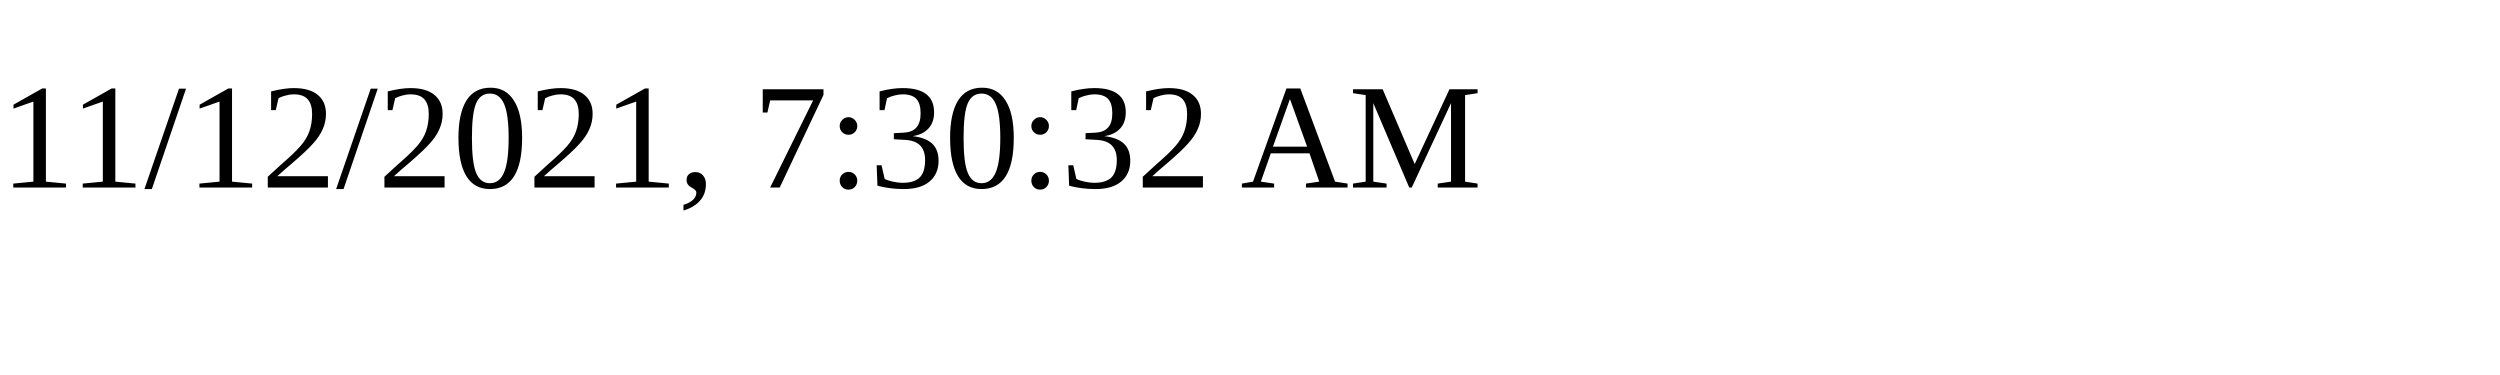
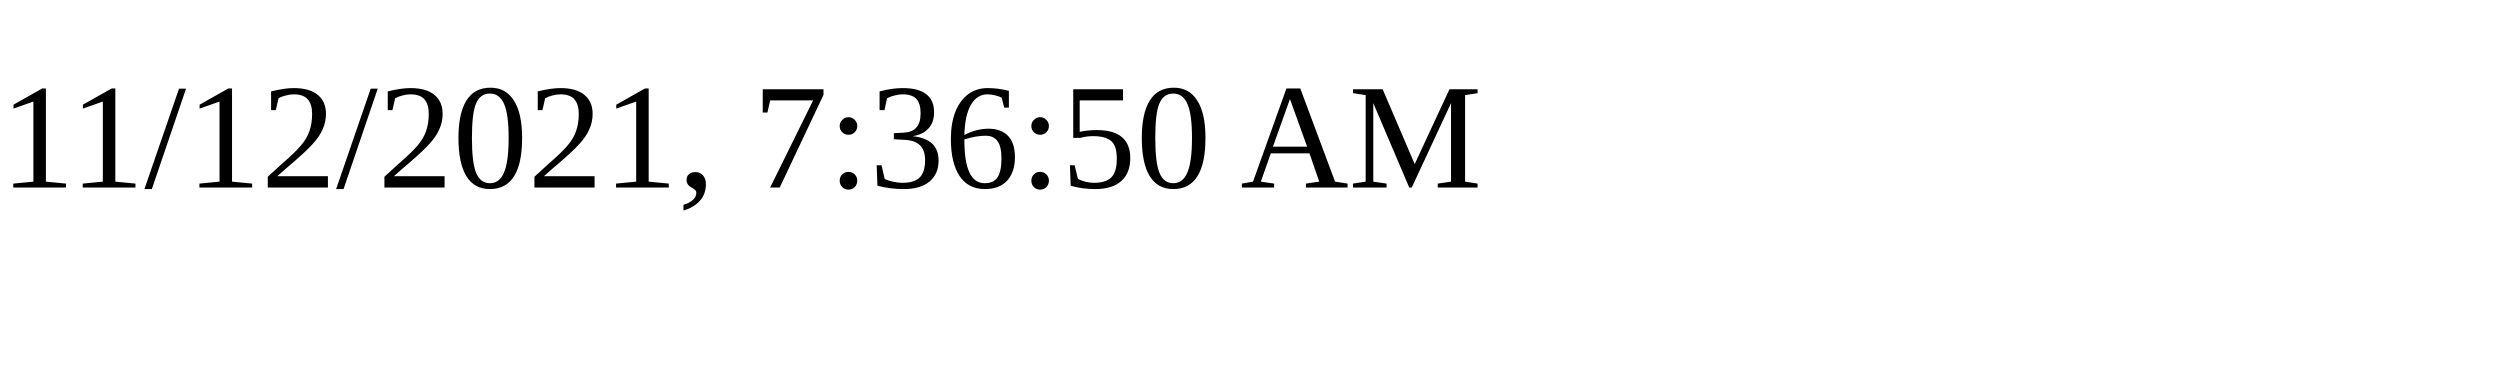
<svg xmlns="http://www.w3.org/2000/svg" height="30" width="200">
-   <text x="0" y="15">11/12/2021, 7:30:32 AM</text>
+   <text x="0" y="15">11/12/2021, 7:36:50 AM</text>
</svg>
